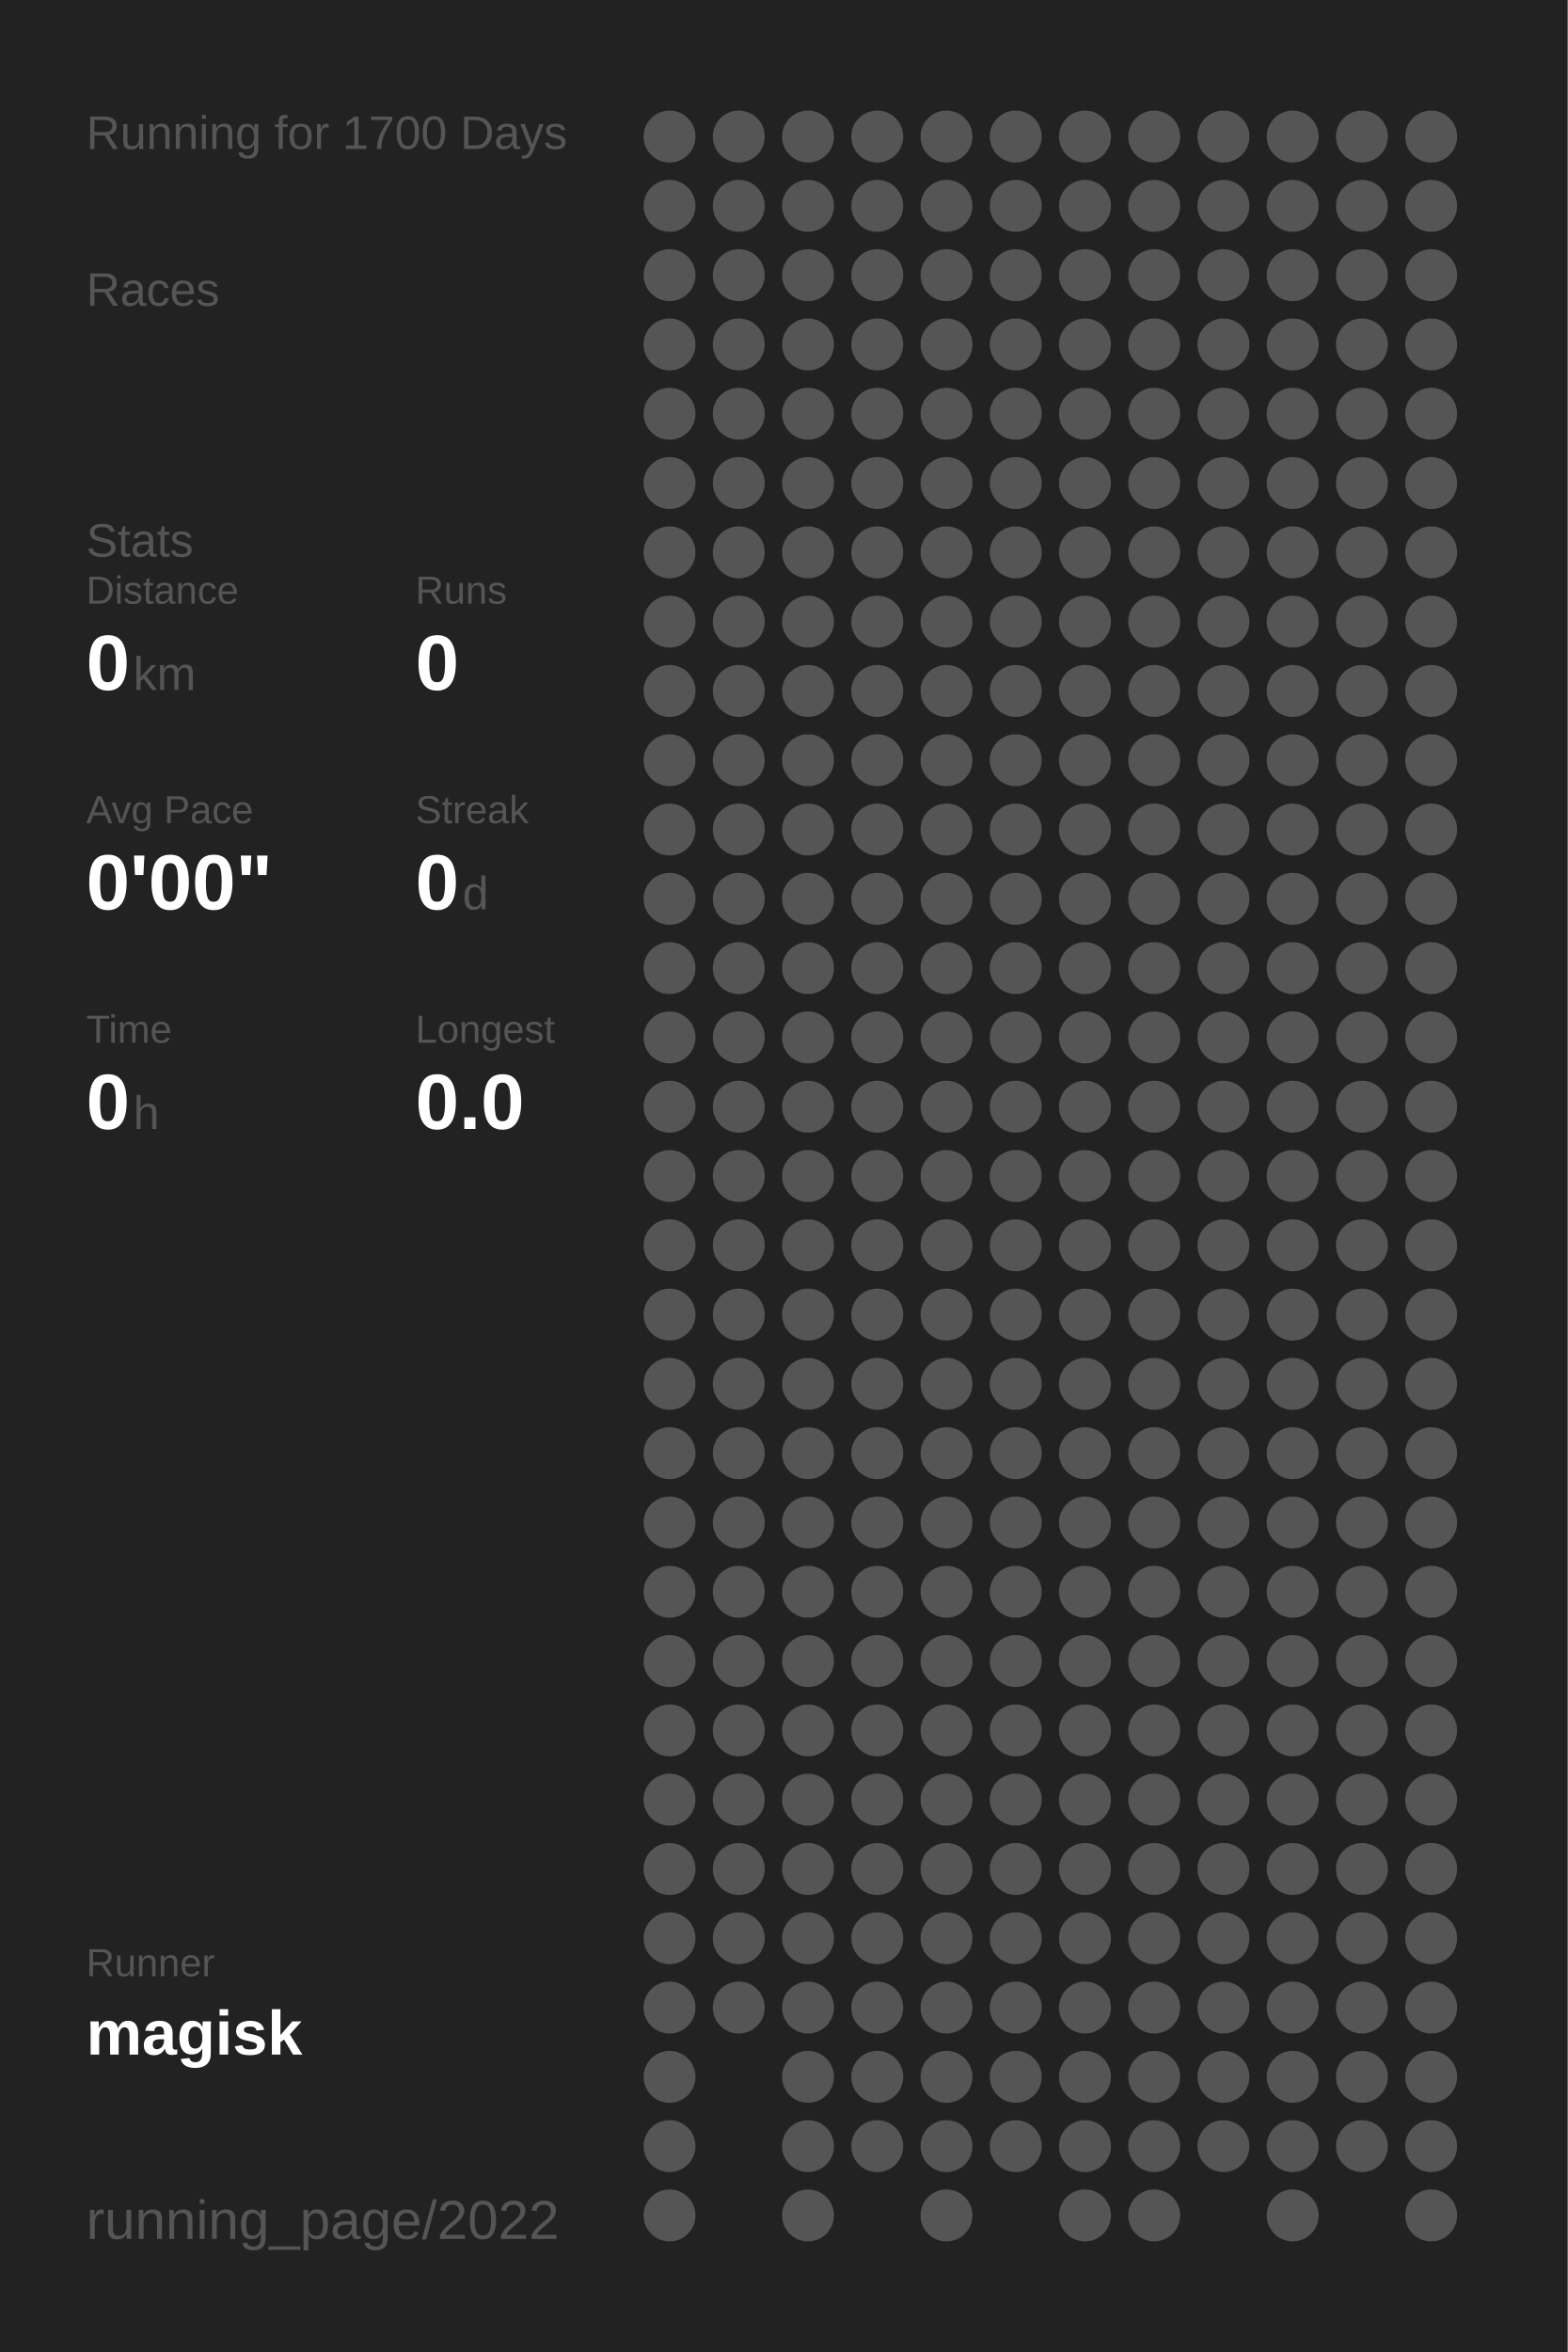
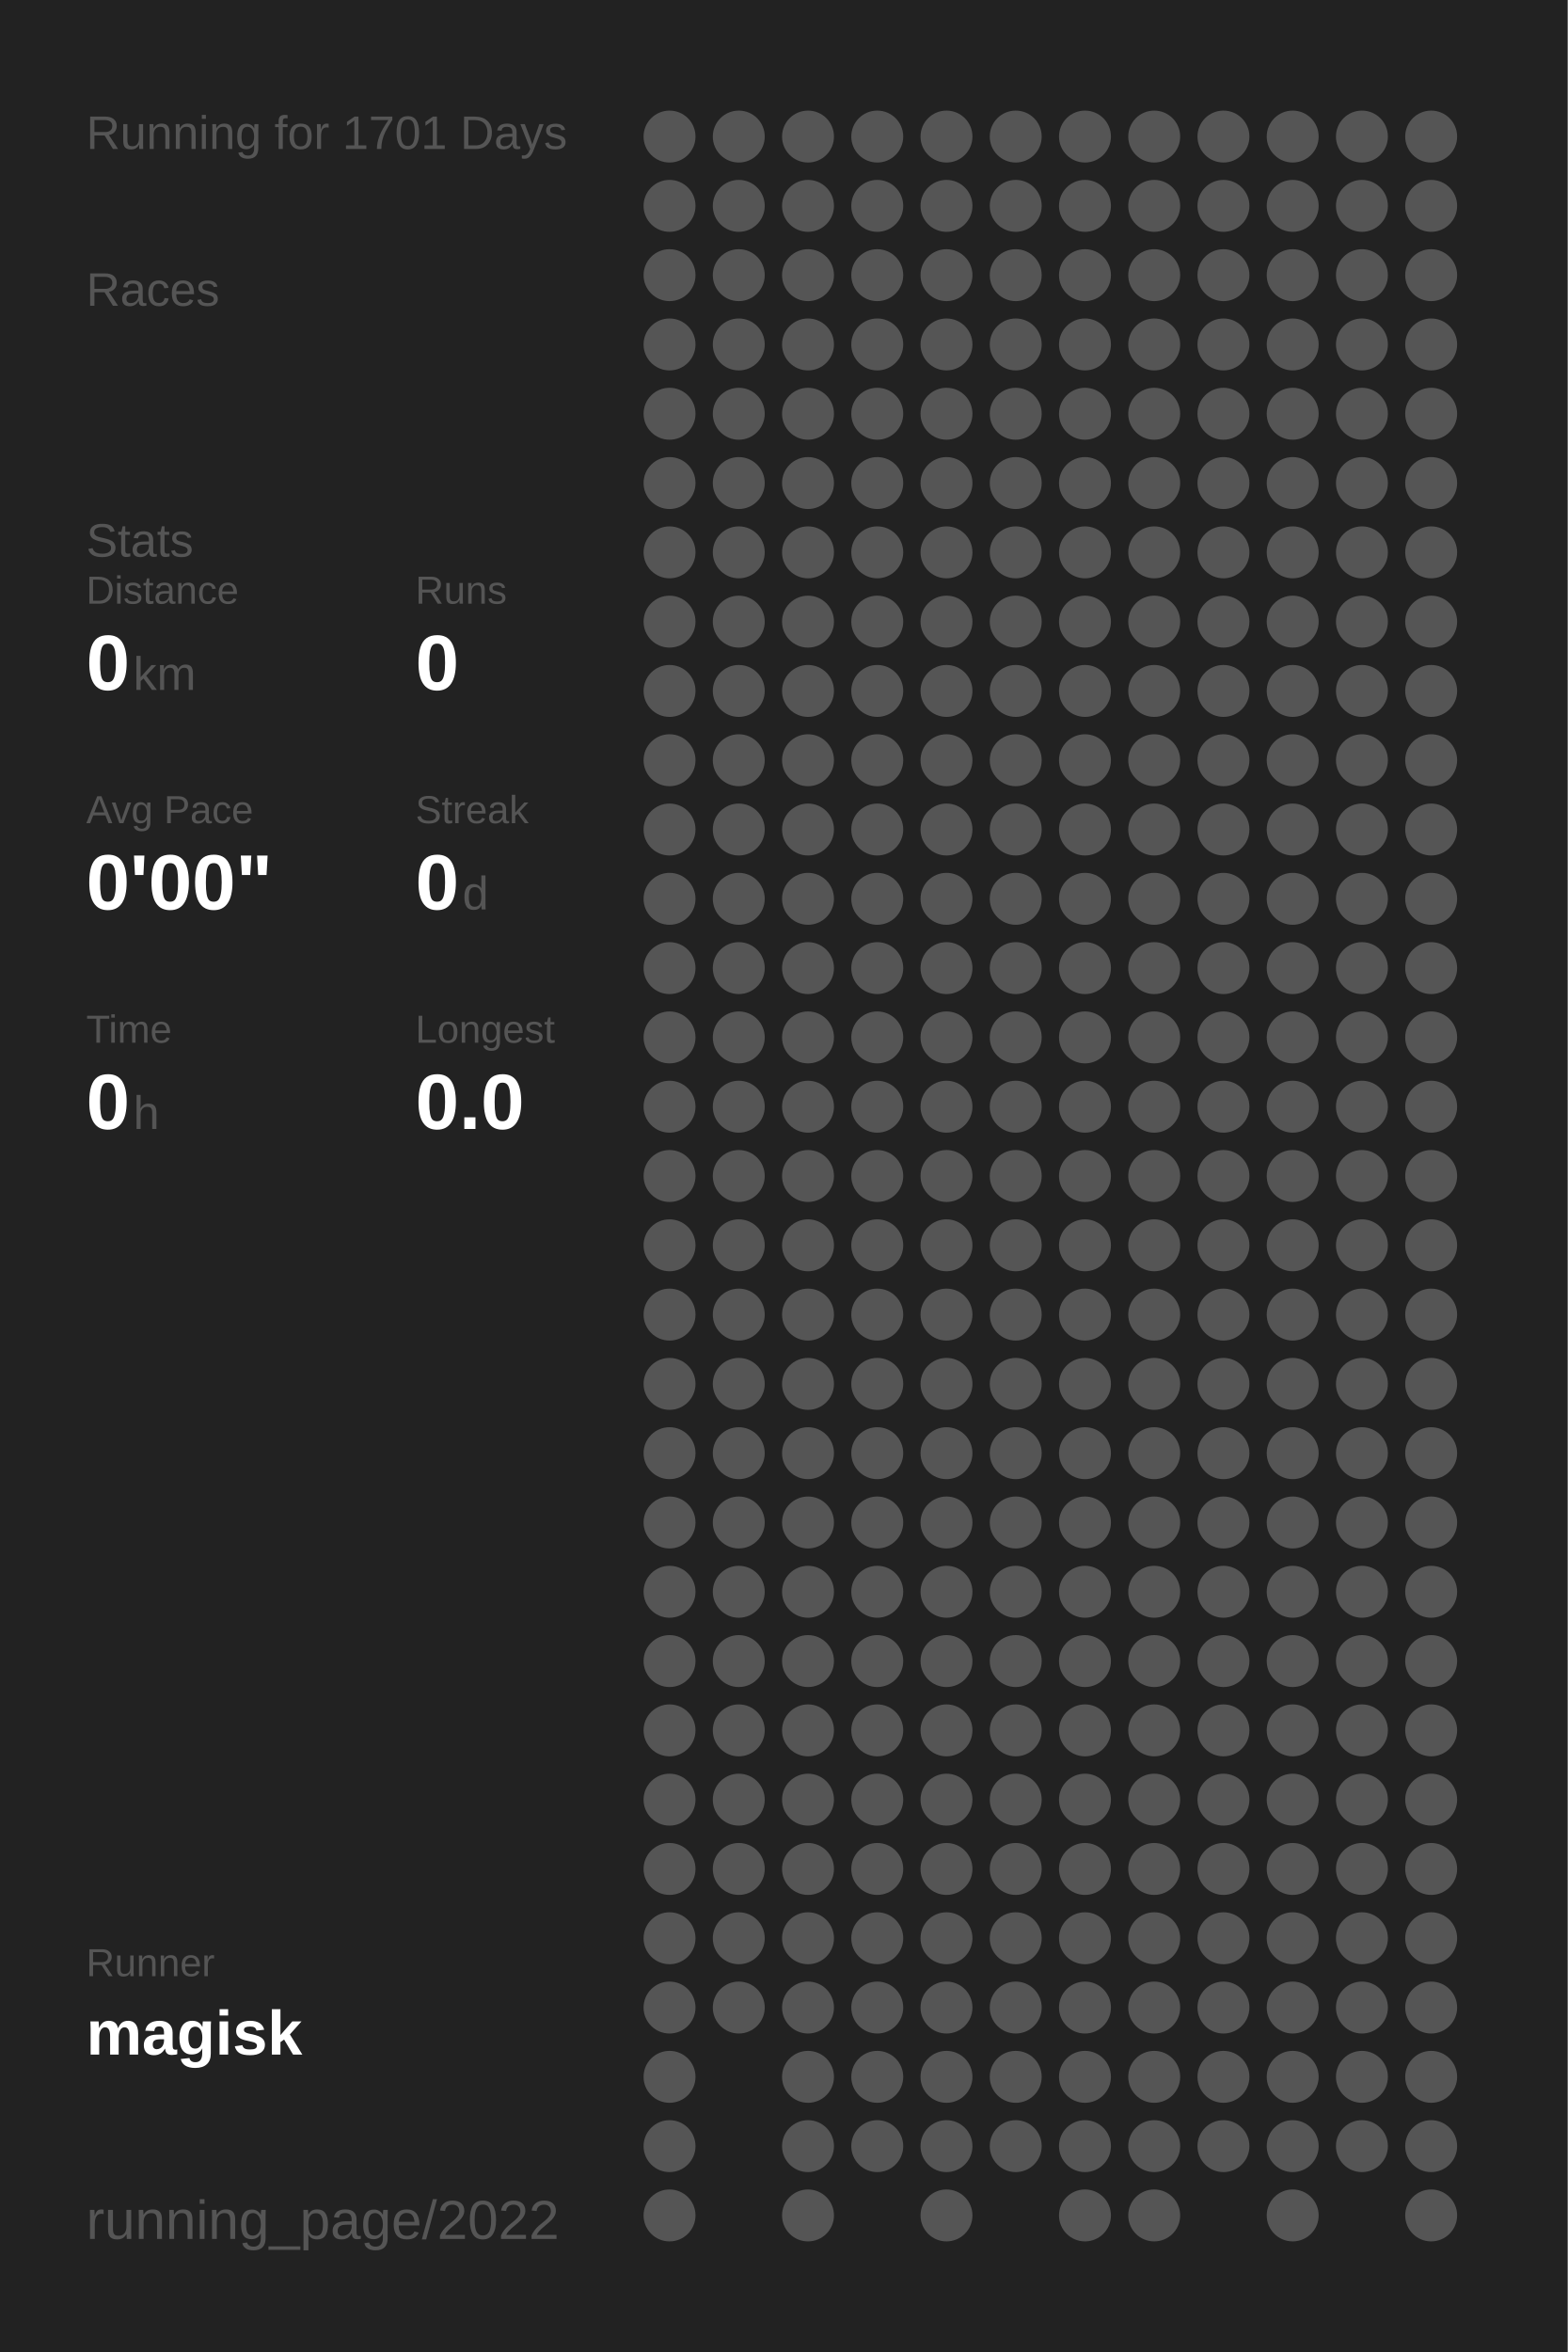
<svg xmlns="http://www.w3.org/2000/svg" baseProfile="full" height="300mm" version="1.1" viewBox="0,0,200,300" width="200mm">
  <defs />
  <rect fill="#222222" height="300" width="200" x="0" y="0" />
-   <text fill="#555555" style="font-size:6px; font-family:Arial;" x="11" y="19">Running for 1700 Days</text>
+   <text fill="#555555" style="font-size:6px; font-family:Arial;" x="11" y="19">Running for 1701 Days</text>
  <text fill="#555555" style="font-size:6px; font-family:Arial;" x="11" y="39">Races</text>
  <text fill="#555555" style="font-size:6px; font-family:Arial;" x="11" y="71">Stats</text>
  <text fill="#555555" style="font-size:5px; font-family:Arial;" x="11" y="77">Distance</text>
  <text fill="#FFFFFF" style="font-size:10px; font-family:Arial; font-weight:bold;" x="11" y="88">0</text>
  <text fill="#555555" style="font-size:6px; font-family:Arial;" x="17" y="88">km</text>
  <text fill="#555555" style="font-size:5px; font-family:Arial;" x="53" y="77">Runs</text>
  <text fill="#FFFFFF" style="font-size:10px; font-family:Arial; font-weight:bold;" x="53" y="88">0</text>
  <text fill="#555555" style="font-size:5px; font-family:Arial;" x="11" y="105">Avg Pace</text>
  <text fill="#FFFFFF" style="font-size:10px; font-family:Arial; font-weight:bold;" x="11" y="116">0'00"</text>
  <text fill="#555555" style="font-size:5px; font-family:Arial;" x="53" y="105">Streak</text>
  <text fill="#FFFFFF" style="font-size:10px; font-family:Arial; font-weight:bold;" x="53" y="116">0</text>
  <text fill="#555555" style="font-size:6px; font-family:Arial;" x="59" y="116">d</text>
  <text fill="#555555" style="font-size:5px; font-family:Arial;" x="11" y="133">Time</text>
  <text fill="#FFFFFF" style="font-size:10px; font-family:Arial; font-weight:bold;" x="11" y="144">0</text>
  <text fill="#555555" style="font-size:6px; font-family:Arial;" x="17" y="144">h</text>
  <text fill="#555555" style="font-size:5px; font-family:Arial;" x="53" y="133">Longest</text>
  <text fill="#FFFFFF" style="font-size:10px; font-family:Arial; font-weight:bold;" x="53" y="144">0.0</text>
  <text fill="#555555" style="font-size:5px; font-family:Arial;" x="11" y="252.065">Runner</text>
  <text fill="#FFFFFF" style="font-size:8px; font-family:Arial; font-weight:bold;" x="11" y="262.065">magisk</text>
  <text fill="#555555" style="font-size:7px; font-family:Arial;" x="11" y="285.581">running_page/2022</text>
  <circle cx="85.417" cy="17.419" fill="#555555" r="3.312" />
  <circle cx="85.417" cy="26.258" fill="#555555" r="3.312" />
  <circle cx="85.417" cy="35.097" fill="#555555" r="3.312" />
  <circle cx="85.417" cy="43.935" fill="#555555" r="3.312" />
  <circle cx="85.417" cy="52.774" fill="#555555" r="3.312" />
  <circle cx="85.417" cy="61.613" fill="#555555" r="3.312" />
  <circle cx="85.417" cy="70.452" fill="#555555" r="3.312" />
  <circle cx="85.417" cy="79.29" fill="#555555" r="3.312" />
  <circle cx="85.417" cy="88.129" fill="#555555" r="3.312" />
  <circle cx="85.417" cy="96.968" fill="#555555" r="3.312" />
  <circle cx="85.417" cy="105.806" fill="#555555" r="3.312" />
  <circle cx="85.417" cy="114.645" fill="#555555" r="3.312" />
  <circle cx="85.417" cy="123.484" fill="#555555" r="3.312" />
  <circle cx="85.417" cy="132.323" fill="#555555" r="3.312" />
  <circle cx="85.417" cy="141.161" fill="#555555" r="3.312" />
  <circle cx="85.417" cy="150" fill="#555555" r="3.312" />
  <circle cx="85.417" cy="158.839" fill="#555555" r="3.312" />
  <circle cx="85.417" cy="167.677" fill="#555555" r="3.312" />
  <circle cx="85.417" cy="176.516" fill="#555555" r="3.312" />
  <circle cx="85.417" cy="185.355" fill="#555555" r="3.312" />
  <circle cx="85.417" cy="194.194" fill="#555555" r="3.312" />
  <circle cx="85.417" cy="203.032" fill="#555555" r="3.312" />
  <circle cx="85.417" cy="211.871" fill="#555555" r="3.312" />
  <circle cx="85.417" cy="220.71" fill="#555555" r="3.312" />
  <circle cx="85.417" cy="229.548" fill="#555555" r="3.312" />
  <circle cx="85.417" cy="238.387" fill="#555555" r="3.312" />
  <circle cx="85.417" cy="247.226" fill="#555555" r="3.312" />
  <circle cx="85.417" cy="256.065" fill="#555555" r="3.312" />
  <circle cx="85.417" cy="264.903" fill="#555555" r="3.312" />
  <circle cx="85.417" cy="273.742" fill="#555555" r="3.312" />
  <circle cx="85.417" cy="282.581" fill="#555555" r="3.312" />
  <circle cx="94.25" cy="17.419" fill="#555555" r="3.312" />
  <circle cx="94.25" cy="26.258" fill="#555555" r="3.312" />
  <circle cx="94.25" cy="35.097" fill="#555555" r="3.312" />
  <circle cx="94.25" cy="43.935" fill="#555555" r="3.312" />
  <circle cx="94.25" cy="52.774" fill="#555555" r="3.312" />
  <circle cx="94.25" cy="61.613" fill="#555555" r="3.312" />
  <circle cx="94.25" cy="70.452" fill="#555555" r="3.312" />
  <circle cx="94.25" cy="79.29" fill="#555555" r="3.312" />
  <circle cx="94.25" cy="88.129" fill="#555555" r="3.312" />
  <circle cx="94.25" cy="96.968" fill="#555555" r="3.312" />
  <circle cx="94.25" cy="105.806" fill="#555555" r="3.312" />
  <circle cx="94.25" cy="114.645" fill="#555555" r="3.312" />
  <circle cx="94.25" cy="123.484" fill="#555555" r="3.312" />
  <circle cx="94.25" cy="132.323" fill="#555555" r="3.312" />
  <circle cx="94.25" cy="141.161" fill="#555555" r="3.312" />
  <circle cx="94.25" cy="150" fill="#555555" r="3.312" />
  <circle cx="94.25" cy="158.839" fill="#555555" r="3.312" />
  <circle cx="94.25" cy="167.677" fill="#555555" r="3.312" />
  <circle cx="94.25" cy="176.516" fill="#555555" r="3.312" />
  <circle cx="94.25" cy="185.355" fill="#555555" r="3.312" />
  <circle cx="94.25" cy="194.194" fill="#555555" r="3.312" />
  <circle cx="94.25" cy="203.032" fill="#555555" r="3.312" />
  <circle cx="94.25" cy="211.871" fill="#555555" r="3.312" />
  <circle cx="94.25" cy="220.71" fill="#555555" r="3.312" />
  <circle cx="94.25" cy="229.548" fill="#555555" r="3.312" />
  <circle cx="94.25" cy="238.387" fill="#555555" r="3.312" />
  <circle cx="94.25" cy="247.226" fill="#555555" r="3.312" />
  <circle cx="94.25" cy="256.065" fill="#555555" r="3.312" />
  <circle cx="103.083" cy="17.419" fill="#555555" r="3.312" />
  <circle cx="103.083" cy="26.258" fill="#555555" r="3.312" />
  <circle cx="103.083" cy="35.097" fill="#555555" r="3.312" />
  <circle cx="103.083" cy="43.935" fill="#555555" r="3.312" />
  <circle cx="103.083" cy="52.774" fill="#555555" r="3.312" />
  <circle cx="103.083" cy="61.613" fill="#555555" r="3.312" />
  <circle cx="103.083" cy="70.452" fill="#555555" r="3.312" />
  <circle cx="103.083" cy="79.29" fill="#555555" r="3.312" />
  <circle cx="103.083" cy="88.129" fill="#555555" r="3.312" />
  <circle cx="103.083" cy="96.968" fill="#555555" r="3.312" />
  <circle cx="103.083" cy="105.806" fill="#555555" r="3.312" />
  <circle cx="103.083" cy="114.645" fill="#555555" r="3.312" />
  <circle cx="103.083" cy="123.484" fill="#555555" r="3.312" />
  <circle cx="103.083" cy="132.323" fill="#555555" r="3.312" />
  <circle cx="103.083" cy="141.161" fill="#555555" r="3.312" />
  <circle cx="103.083" cy="150" fill="#555555" r="3.312" />
  <circle cx="103.083" cy="158.839" fill="#555555" r="3.312" />
  <circle cx="103.083" cy="167.677" fill="#555555" r="3.312" />
  <circle cx="103.083" cy="176.516" fill="#555555" r="3.312" />
  <circle cx="103.083" cy="185.355" fill="#555555" r="3.312" />
  <circle cx="103.083" cy="194.194" fill="#555555" r="3.312" />
  <circle cx="103.083" cy="203.032" fill="#555555" r="3.312" />
  <circle cx="103.083" cy="211.871" fill="#555555" r="3.312" />
  <circle cx="103.083" cy="220.71" fill="#555555" r="3.312" />
  <circle cx="103.083" cy="229.548" fill="#555555" r="3.312" />
  <circle cx="103.083" cy="238.387" fill="#555555" r="3.312" />
  <circle cx="103.083" cy="247.226" fill="#555555" r="3.312" />
  <circle cx="103.083" cy="256.065" fill="#555555" r="3.312" />
  <circle cx="103.083" cy="264.903" fill="#555555" r="3.312" />
  <circle cx="103.083" cy="273.742" fill="#555555" r="3.312" />
  <circle cx="103.083" cy="282.581" fill="#555555" r="3.312" />
  <circle cx="111.917" cy="17.419" fill="#555555" r="3.312" />
  <circle cx="111.917" cy="26.258" fill="#555555" r="3.312" />
  <circle cx="111.917" cy="35.097" fill="#555555" r="3.312" />
  <circle cx="111.917" cy="43.935" fill="#555555" r="3.312" />
  <circle cx="111.917" cy="52.774" fill="#555555" r="3.312" />
  <circle cx="111.917" cy="61.613" fill="#555555" r="3.312" />
  <circle cx="111.917" cy="70.452" fill="#555555" r="3.312" />
  <circle cx="111.917" cy="79.29" fill="#555555" r="3.312" />
  <circle cx="111.917" cy="88.129" fill="#555555" r="3.312" />
  <circle cx="111.917" cy="96.968" fill="#555555" r="3.312" />
  <circle cx="111.917" cy="105.806" fill="#555555" r="3.312" />
  <circle cx="111.917" cy="114.645" fill="#555555" r="3.312" />
  <circle cx="111.917" cy="123.484" fill="#555555" r="3.312" />
  <circle cx="111.917" cy="132.323" fill="#555555" r="3.312" />
  <circle cx="111.917" cy="141.161" fill="#555555" r="3.312" />
  <circle cx="111.917" cy="150" fill="#555555" r="3.312" />
  <circle cx="111.917" cy="158.839" fill="#555555" r="3.312" />
  <circle cx="111.917" cy="167.677" fill="#555555" r="3.312" />
  <circle cx="111.917" cy="176.516" fill="#555555" r="3.312" />
  <circle cx="111.917" cy="185.355" fill="#555555" r="3.312" />
  <circle cx="111.917" cy="194.194" fill="#555555" r="3.312" />
  <circle cx="111.917" cy="203.032" fill="#555555" r="3.312" />
  <circle cx="111.917" cy="211.871" fill="#555555" r="3.312" />
  <circle cx="111.917" cy="220.71" fill="#555555" r="3.312" />
  <circle cx="111.917" cy="229.548" fill="#555555" r="3.312" />
  <circle cx="111.917" cy="238.387" fill="#555555" r="3.312" />
  <circle cx="111.917" cy="247.226" fill="#555555" r="3.312" />
  <circle cx="111.917" cy="256.065" fill="#555555" r="3.312" />
  <circle cx="111.917" cy="264.903" fill="#555555" r="3.312" />
  <circle cx="111.917" cy="273.742" fill="#555555" r="3.312" />
  <circle cx="120.75" cy="17.419" fill="#555555" r="3.312" />
  <circle cx="120.75" cy="26.258" fill="#555555" r="3.312" />
  <circle cx="120.75" cy="35.097" fill="#555555" r="3.312" />
  <circle cx="120.75" cy="43.935" fill="#555555" r="3.312" />
  <circle cx="120.75" cy="52.774" fill="#555555" r="3.312" />
  <circle cx="120.75" cy="61.613" fill="#555555" r="3.312" />
  <circle cx="120.75" cy="70.452" fill="#555555" r="3.312" />
  <circle cx="120.75" cy="79.29" fill="#555555" r="3.312" />
  <circle cx="120.75" cy="88.129" fill="#555555" r="3.312" />
  <circle cx="120.75" cy="96.968" fill="#555555" r="3.312" />
  <circle cx="120.75" cy="105.806" fill="#555555" r="3.312" />
  <circle cx="120.75" cy="114.645" fill="#555555" r="3.312" />
  <circle cx="120.75" cy="123.484" fill="#555555" r="3.312" />
  <circle cx="120.75" cy="132.323" fill="#555555" r="3.312" />
  <circle cx="120.75" cy="141.161" fill="#555555" r="3.312" />
  <circle cx="120.75" cy="150" fill="#555555" r="3.312" />
  <circle cx="120.75" cy="158.839" fill="#555555" r="3.312" />
  <circle cx="120.75" cy="167.677" fill="#555555" r="3.312" />
  <circle cx="120.75" cy="176.516" fill="#555555" r="3.312" />
  <circle cx="120.75" cy="185.355" fill="#555555" r="3.312" />
  <circle cx="120.75" cy="194.194" fill="#555555" r="3.312" />
  <circle cx="120.75" cy="203.032" fill="#555555" r="3.312" />
  <circle cx="120.75" cy="211.871" fill="#555555" r="3.312" />
  <circle cx="120.75" cy="220.71" fill="#555555" r="3.312" />
  <circle cx="120.75" cy="229.548" fill="#555555" r="3.312" />
  <circle cx="120.75" cy="238.387" fill="#555555" r="3.312" />
  <circle cx="120.75" cy="247.226" fill="#555555" r="3.312" />
  <circle cx="120.75" cy="256.065" fill="#555555" r="3.312" />
  <circle cx="120.75" cy="264.903" fill="#555555" r="3.312" />
  <circle cx="120.75" cy="273.742" fill="#555555" r="3.312" />
  <circle cx="120.75" cy="282.581" fill="#555555" r="3.312" />
  <circle cx="129.583" cy="17.419" fill="#555555" r="3.312" />
  <circle cx="129.583" cy="26.258" fill="#555555" r="3.312" />
  <circle cx="129.583" cy="35.097" fill="#555555" r="3.312" />
  <circle cx="129.583" cy="43.935" fill="#555555" r="3.312" />
  <circle cx="129.583" cy="52.774" fill="#555555" r="3.312" />
  <circle cx="129.583" cy="61.613" fill="#555555" r="3.312" />
  <circle cx="129.583" cy="70.452" fill="#555555" r="3.312" />
  <circle cx="129.583" cy="79.29" fill="#555555" r="3.312" />
  <circle cx="129.583" cy="88.129" fill="#555555" r="3.312" />
  <circle cx="129.583" cy="96.968" fill="#555555" r="3.312" />
  <circle cx="129.583" cy="105.806" fill="#555555" r="3.312" />
  <circle cx="129.583" cy="114.645" fill="#555555" r="3.312" />
  <circle cx="129.583" cy="123.484" fill="#555555" r="3.312" />
  <circle cx="129.583" cy="132.323" fill="#555555" r="3.312" />
  <circle cx="129.583" cy="141.161" fill="#555555" r="3.312" />
  <circle cx="129.583" cy="150" fill="#555555" r="3.312" />
  <circle cx="129.583" cy="158.839" fill="#555555" r="3.312" />
  <circle cx="129.583" cy="167.677" fill="#555555" r="3.312" />
  <circle cx="129.583" cy="176.516" fill="#555555" r="3.312" />
  <circle cx="129.583" cy="185.355" fill="#555555" r="3.312" />
  <circle cx="129.583" cy="194.194" fill="#555555" r="3.312" />
  <circle cx="129.583" cy="203.032" fill="#555555" r="3.312" />
  <circle cx="129.583" cy="211.871" fill="#555555" r="3.312" />
  <circle cx="129.583" cy="220.71" fill="#555555" r="3.312" />
  <circle cx="129.583" cy="229.548" fill="#555555" r="3.312" />
  <circle cx="129.583" cy="238.387" fill="#555555" r="3.312" />
  <circle cx="129.583" cy="247.226" fill="#555555" r="3.312" />
  <circle cx="129.583" cy="256.065" fill="#555555" r="3.312" />
  <circle cx="129.583" cy="264.903" fill="#555555" r="3.312" />
  <circle cx="129.583" cy="273.742" fill="#555555" r="3.312" />
  <circle cx="138.417" cy="17.419" fill="#555555" r="3.312" />
  <circle cx="138.417" cy="26.258" fill="#555555" r="3.312" />
  <circle cx="138.417" cy="35.097" fill="#555555" r="3.312" />
  <circle cx="138.417" cy="43.935" fill="#555555" r="3.312" />
  <circle cx="138.417" cy="52.774" fill="#555555" r="3.312" />
  <circle cx="138.417" cy="61.613" fill="#555555" r="3.312" />
  <circle cx="138.417" cy="70.452" fill="#555555" r="3.312" />
  <circle cx="138.417" cy="79.29" fill="#555555" r="3.312" />
  <circle cx="138.417" cy="88.129" fill="#555555" r="3.312" />
  <circle cx="138.417" cy="96.968" fill="#555555" r="3.312" />
  <circle cx="138.417" cy="105.806" fill="#555555" r="3.312" />
  <circle cx="138.417" cy="114.645" fill="#555555" r="3.312" />
  <circle cx="138.417" cy="123.484" fill="#555555" r="3.312" />
  <circle cx="138.417" cy="132.323" fill="#555555" r="3.312" />
  <circle cx="138.417" cy="141.161" fill="#555555" r="3.312" />
  <circle cx="138.417" cy="150" fill="#555555" r="3.312" />
  <circle cx="138.417" cy="158.839" fill="#555555" r="3.312" />
  <circle cx="138.417" cy="167.677" fill="#555555" r="3.312" />
  <circle cx="138.417" cy="176.516" fill="#555555" r="3.312" />
  <circle cx="138.417" cy="185.355" fill="#555555" r="3.312" />
  <circle cx="138.417" cy="194.194" fill="#555555" r="3.312" />
  <circle cx="138.417" cy="203.032" fill="#555555" r="3.312" />
  <circle cx="138.417" cy="211.871" fill="#555555" r="3.312" />
  <circle cx="138.417" cy="220.71" fill="#555555" r="3.312" />
  <circle cx="138.417" cy="229.548" fill="#555555" r="3.312" />
  <circle cx="138.417" cy="238.387" fill="#555555" r="3.312" />
  <circle cx="138.417" cy="247.226" fill="#555555" r="3.312" />
  <circle cx="138.417" cy="256.065" fill="#555555" r="3.312" />
  <circle cx="138.417" cy="264.903" fill="#555555" r="3.312" />
  <circle cx="138.417" cy="273.742" fill="#555555" r="3.312" />
  <circle cx="138.417" cy="282.581" fill="#555555" r="3.312" />
  <circle cx="147.25" cy="17.419" fill="#555555" r="3.312" />
  <circle cx="147.25" cy="26.258" fill="#555555" r="3.312" />
  <circle cx="147.25" cy="35.097" fill="#555555" r="3.312" />
  <circle cx="147.25" cy="43.935" fill="#555555" r="3.312" />
  <circle cx="147.25" cy="52.774" fill="#555555" r="3.312" />
  <circle cx="147.25" cy="61.613" fill="#555555" r="3.312" />
  <circle cx="147.25" cy="70.452" fill="#555555" r="3.312" />
  <circle cx="147.25" cy="79.29" fill="#555555" r="3.312" />
  <circle cx="147.25" cy="88.129" fill="#555555" r="3.312" />
  <circle cx="147.25" cy="96.968" fill="#555555" r="3.312" />
  <circle cx="147.25" cy="105.806" fill="#555555" r="3.312" />
  <circle cx="147.25" cy="114.645" fill="#555555" r="3.312" />
  <circle cx="147.25" cy="123.484" fill="#555555" r="3.312" />
  <circle cx="147.25" cy="132.323" fill="#555555" r="3.312" />
  <circle cx="147.25" cy="141.161" fill="#555555" r="3.312" />
  <circle cx="147.25" cy="150" fill="#555555" r="3.312" />
  <circle cx="147.25" cy="158.839" fill="#555555" r="3.312" />
  <circle cx="147.25" cy="167.677" fill="#555555" r="3.312" />
  <circle cx="147.25" cy="176.516" fill="#555555" r="3.312" />
  <circle cx="147.25" cy="185.355" fill="#555555" r="3.312" />
  <circle cx="147.25" cy="194.194" fill="#555555" r="3.312" />
  <circle cx="147.25" cy="203.032" fill="#555555" r="3.312" />
  <circle cx="147.25" cy="211.871" fill="#555555" r="3.312" />
  <circle cx="147.25" cy="220.71" fill="#555555" r="3.312" />
  <circle cx="147.25" cy="229.548" fill="#555555" r="3.312" />
  <circle cx="147.25" cy="238.387" fill="#555555" r="3.312" />
  <circle cx="147.25" cy="247.226" fill="#555555" r="3.312" />
  <circle cx="147.25" cy="256.065" fill="#555555" r="3.312" />
  <circle cx="147.25" cy="264.903" fill="#555555" r="3.312" />
  <circle cx="147.25" cy="273.742" fill="#555555" r="3.312" />
  <circle cx="147.25" cy="282.581" fill="#555555" r="3.312" />
  <circle cx="156.083" cy="17.419" fill="#555555" r="3.312" />
  <circle cx="156.083" cy="26.258" fill="#555555" r="3.312" />
  <circle cx="156.083" cy="35.097" fill="#555555" r="3.312" />
  <circle cx="156.083" cy="43.935" fill="#555555" r="3.312" />
  <circle cx="156.083" cy="52.774" fill="#555555" r="3.312" />
  <circle cx="156.083" cy="61.613" fill="#555555" r="3.312" />
  <circle cx="156.083" cy="70.452" fill="#555555" r="3.312" />
  <circle cx="156.083" cy="79.29" fill="#555555" r="3.312" />
  <circle cx="156.083" cy="88.129" fill="#555555" r="3.312" />
  <circle cx="156.083" cy="96.968" fill="#555555" r="3.312" />
  <circle cx="156.083" cy="105.806" fill="#555555" r="3.312" />
  <circle cx="156.083" cy="114.645" fill="#555555" r="3.312" />
  <circle cx="156.083" cy="123.484" fill="#555555" r="3.312" />
  <circle cx="156.083" cy="132.323" fill="#555555" r="3.312" />
  <circle cx="156.083" cy="141.161" fill="#555555" r="3.312" />
  <circle cx="156.083" cy="150" fill="#555555" r="3.312" />
  <circle cx="156.083" cy="158.839" fill="#555555" r="3.312" />
  <circle cx="156.083" cy="167.677" fill="#555555" r="3.312" />
  <circle cx="156.083" cy="176.516" fill="#555555" r="3.312" />
  <circle cx="156.083" cy="185.355" fill="#555555" r="3.312" />
  <circle cx="156.083" cy="194.194" fill="#555555" r="3.312" />
  <circle cx="156.083" cy="203.032" fill="#555555" r="3.312" />
  <circle cx="156.083" cy="211.871" fill="#555555" r="3.312" />
  <circle cx="156.083" cy="220.71" fill="#555555" r="3.312" />
  <circle cx="156.083" cy="229.548" fill="#555555" r="3.312" />
  <circle cx="156.083" cy="238.387" fill="#555555" r="3.312" />
  <circle cx="156.083" cy="247.226" fill="#555555" r="3.312" />
  <circle cx="156.083" cy="256.065" fill="#555555" r="3.312" />
  <circle cx="156.083" cy="264.903" fill="#555555" r="3.312" />
  <circle cx="156.083" cy="273.742" fill="#555555" r="3.312" />
  <circle cx="164.917" cy="17.419" fill="#555555" r="3.312" />
  <circle cx="164.917" cy="26.258" fill="#555555" r="3.312" />
  <circle cx="164.917" cy="35.097" fill="#555555" r="3.312" />
  <circle cx="164.917" cy="43.935" fill="#555555" r="3.312" />
  <circle cx="164.917" cy="52.774" fill="#555555" r="3.312" />
  <circle cx="164.917" cy="61.613" fill="#555555" r="3.312" />
  <circle cx="164.917" cy="70.452" fill="#555555" r="3.312" />
  <circle cx="164.917" cy="79.29" fill="#555555" r="3.312" />
  <circle cx="164.917" cy="88.129" fill="#555555" r="3.312" />
  <circle cx="164.917" cy="96.968" fill="#555555" r="3.312" />
  <circle cx="164.917" cy="105.806" fill="#555555" r="3.312" />
  <circle cx="164.917" cy="114.645" fill="#555555" r="3.312" />
  <circle cx="164.917" cy="123.484" fill="#555555" r="3.312" />
  <circle cx="164.917" cy="132.323" fill="#555555" r="3.312" />
  <circle cx="164.917" cy="141.161" fill="#555555" r="3.312" />
  <circle cx="164.917" cy="150" fill="#555555" r="3.312" />
  <circle cx="164.917" cy="158.839" fill="#555555" r="3.312" />
  <circle cx="164.917" cy="167.677" fill="#555555" r="3.312" />
  <circle cx="164.917" cy="176.516" fill="#555555" r="3.312" />
  <circle cx="164.917" cy="185.355" fill="#555555" r="3.312" />
  <circle cx="164.917" cy="194.194" fill="#555555" r="3.312" />
  <circle cx="164.917" cy="203.032" fill="#555555" r="3.312" />
  <circle cx="164.917" cy="211.871" fill="#555555" r="3.312" />
  <circle cx="164.917" cy="220.71" fill="#555555" r="3.312" />
  <circle cx="164.917" cy="229.548" fill="#555555" r="3.312" />
  <circle cx="164.917" cy="238.387" fill="#555555" r="3.312" />
  <circle cx="164.917" cy="247.226" fill="#555555" r="3.312" />
  <circle cx="164.917" cy="256.065" fill="#555555" r="3.312" />
  <circle cx="164.917" cy="264.903" fill="#555555" r="3.312" />
  <circle cx="164.917" cy="273.742" fill="#555555" r="3.312" />
  <circle cx="164.917" cy="282.581" fill="#555555" r="3.312" />
  <circle cx="173.75" cy="17.419" fill="#555555" r="3.312" />
  <circle cx="173.75" cy="26.258" fill="#555555" r="3.312" />
  <circle cx="173.75" cy="35.097" fill="#555555" r="3.312" />
  <circle cx="173.75" cy="43.935" fill="#555555" r="3.312" />
  <circle cx="173.75" cy="52.774" fill="#555555" r="3.312" />
  <circle cx="173.75" cy="61.613" fill="#555555" r="3.312" />
  <circle cx="173.75" cy="70.452" fill="#555555" r="3.312" />
  <circle cx="173.75" cy="79.29" fill="#555555" r="3.312" />
  <circle cx="173.75" cy="88.129" fill="#555555" r="3.312" />
  <circle cx="173.75" cy="96.968" fill="#555555" r="3.312" />
  <circle cx="173.75" cy="105.806" fill="#555555" r="3.312" />
  <circle cx="173.75" cy="114.645" fill="#555555" r="3.312" />
  <circle cx="173.75" cy="123.484" fill="#555555" r="3.312" />
  <circle cx="173.75" cy="132.323" fill="#555555" r="3.312" />
  <circle cx="173.75" cy="141.161" fill="#555555" r="3.312" />
  <circle cx="173.75" cy="150" fill="#555555" r="3.312" />
  <circle cx="173.75" cy="158.839" fill="#555555" r="3.312" />
  <circle cx="173.75" cy="167.677" fill="#555555" r="3.312" />
  <circle cx="173.75" cy="176.516" fill="#555555" r="3.312" />
  <circle cx="173.75" cy="185.355" fill="#555555" r="3.312" />
  <circle cx="173.75" cy="194.194" fill="#555555" r="3.312" />
  <circle cx="173.75" cy="203.032" fill="#555555" r="3.312" />
  <circle cx="173.75" cy="211.871" fill="#555555" r="3.312" />
  <circle cx="173.75" cy="220.71" fill="#555555" r="3.312" />
  <circle cx="173.75" cy="229.548" fill="#555555" r="3.312" />
  <circle cx="173.75" cy="238.387" fill="#555555" r="3.312" />
  <circle cx="173.75" cy="247.226" fill="#555555" r="3.312" />
  <circle cx="173.75" cy="256.065" fill="#555555" r="3.312" />
  <circle cx="173.75" cy="264.903" fill="#555555" r="3.312" />
  <circle cx="173.75" cy="273.742" fill="#555555" r="3.312" />
  <circle cx="182.583" cy="17.419" fill="#555555" r="3.312" />
  <circle cx="182.583" cy="26.258" fill="#555555" r="3.312" />
  <circle cx="182.583" cy="35.097" fill="#555555" r="3.312" />
  <circle cx="182.583" cy="43.935" fill="#555555" r="3.312" />
  <circle cx="182.583" cy="52.774" fill="#555555" r="3.312" />
  <circle cx="182.583" cy="61.613" fill="#555555" r="3.312" />
  <circle cx="182.583" cy="70.452" fill="#555555" r="3.312" />
  <circle cx="182.583" cy="79.29" fill="#555555" r="3.312" />
  <circle cx="182.583" cy="88.129" fill="#555555" r="3.312" />
  <circle cx="182.583" cy="96.968" fill="#555555" r="3.312" />
  <circle cx="182.583" cy="105.806" fill="#555555" r="3.312" />
  <circle cx="182.583" cy="114.645" fill="#555555" r="3.312" />
  <circle cx="182.583" cy="123.484" fill="#555555" r="3.312" />
  <circle cx="182.583" cy="132.323" fill="#555555" r="3.312" />
  <circle cx="182.583" cy="141.161" fill="#555555" r="3.312" />
  <circle cx="182.583" cy="150" fill="#555555" r="3.312" />
  <circle cx="182.583" cy="158.839" fill="#555555" r="3.312" />
  <circle cx="182.583" cy="167.677" fill="#555555" r="3.312" />
  <circle cx="182.583" cy="176.516" fill="#555555" r="3.312" />
  <circle cx="182.583" cy="185.355" fill="#555555" r="3.312" />
  <circle cx="182.583" cy="194.194" fill="#555555" r="3.312" />
  <circle cx="182.583" cy="203.032" fill="#555555" r="3.312" />
  <circle cx="182.583" cy="211.871" fill="#555555" r="3.312" />
  <circle cx="182.583" cy="220.71" fill="#555555" r="3.312" />
  <circle cx="182.583" cy="229.548" fill="#555555" r="3.312" />
  <circle cx="182.583" cy="238.387" fill="#555555" r="3.312" />
  <circle cx="182.583" cy="247.226" fill="#555555" r="3.312" />
  <circle cx="182.583" cy="256.065" fill="#555555" r="3.312" />
  <circle cx="182.583" cy="264.903" fill="#555555" r="3.312" />
  <circle cx="182.583" cy="273.742" fill="#555555" r="3.312" />
  <circle cx="182.583" cy="282.581" fill="#555555" r="3.312" />
</svg>
